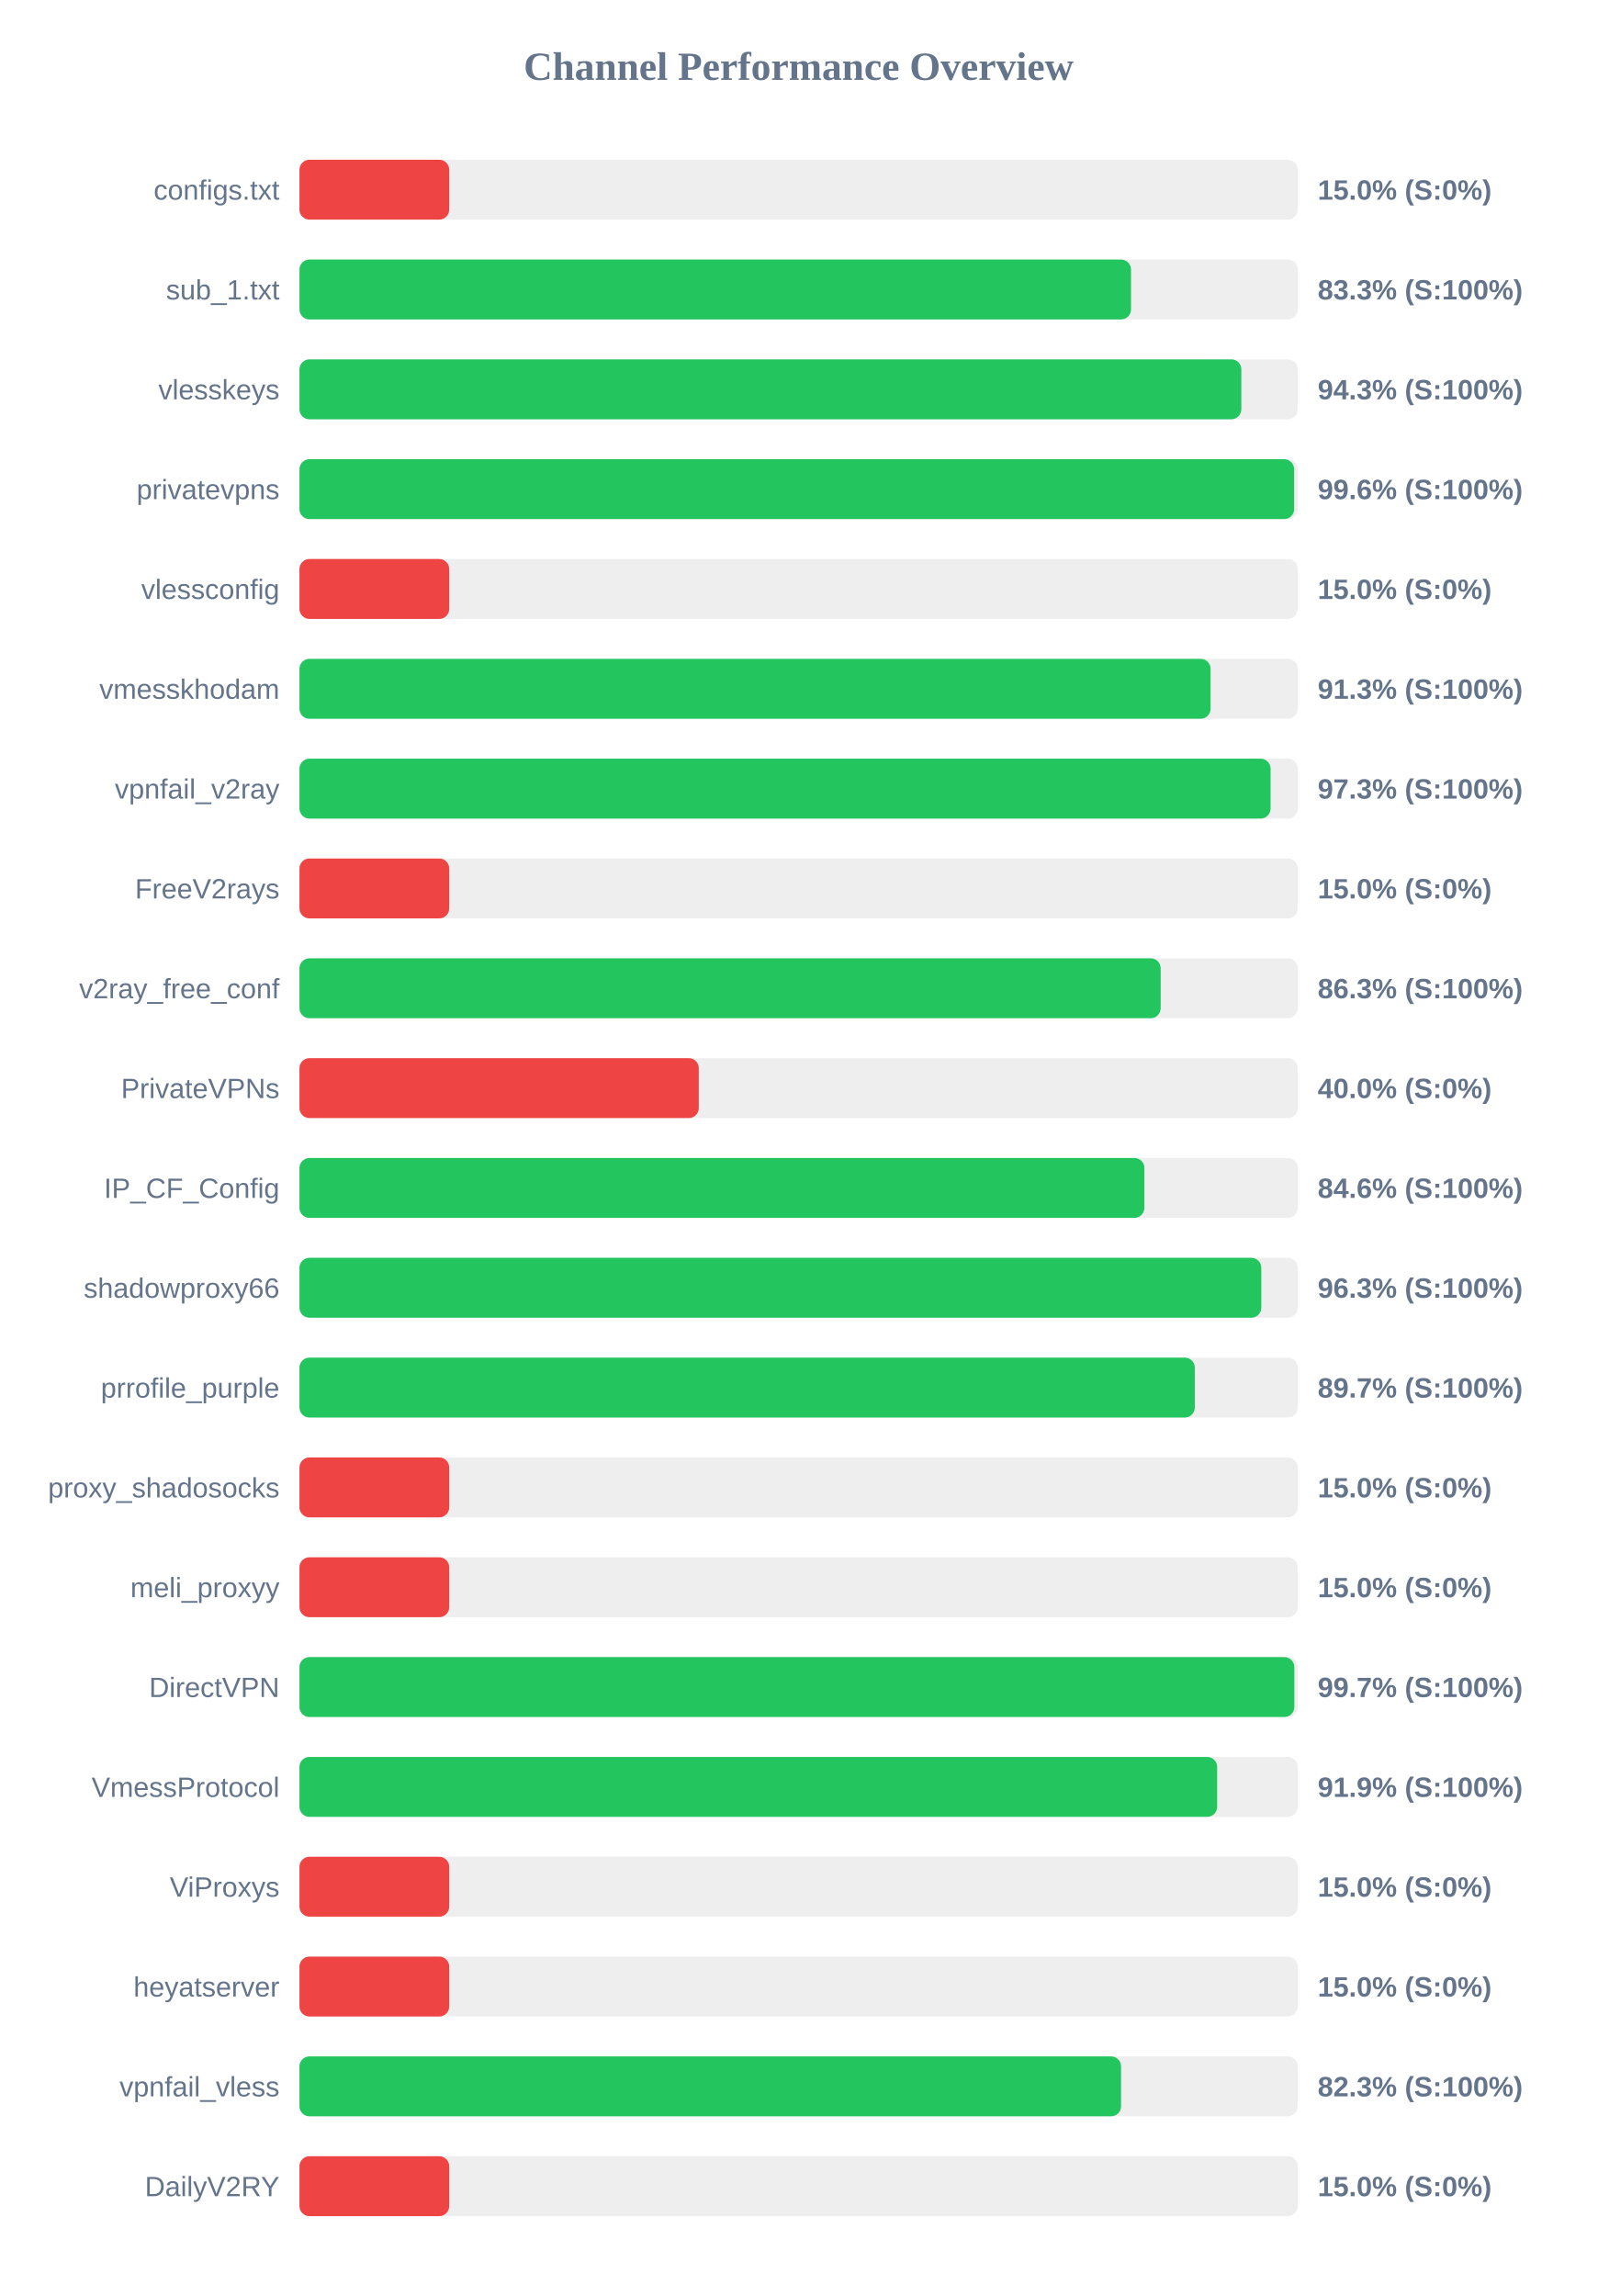
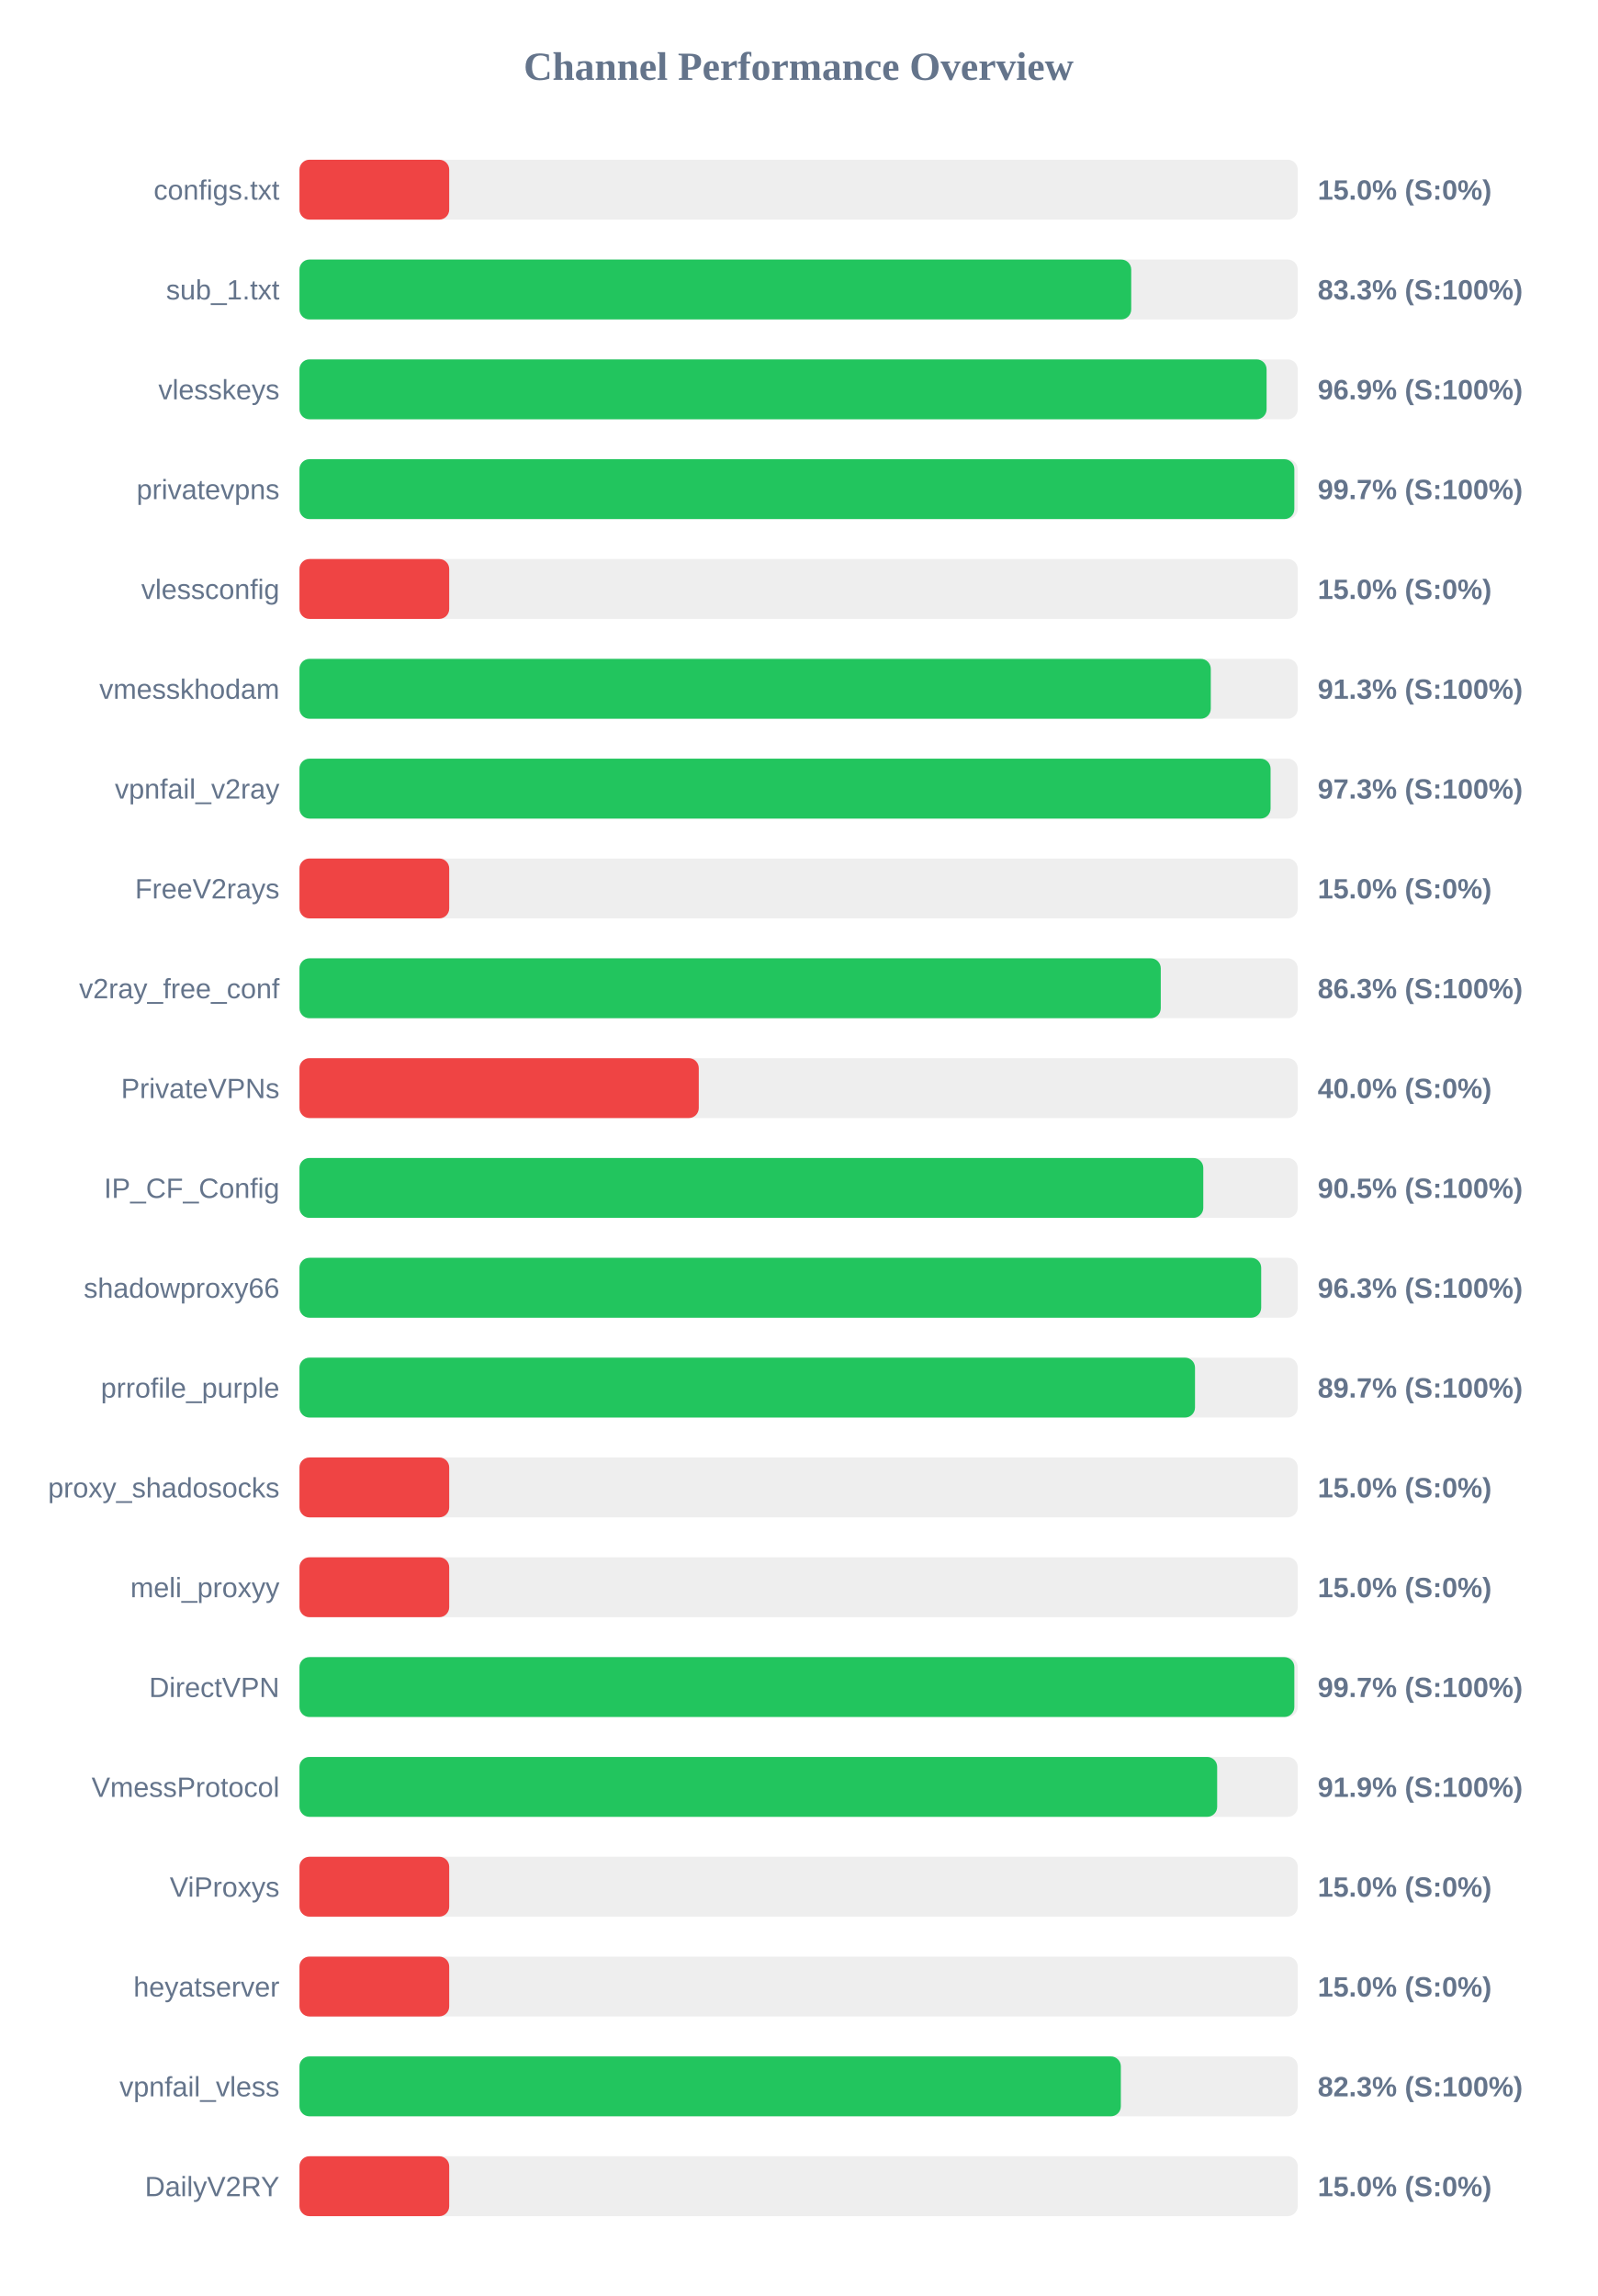
<svg xmlns="http://www.w3.org/2000/svg" width="800" height="1150" version="1.1">
  <style>
        .row { font: 14px Arial; fill: #64748b; }
        .score { font: bold 14px Arial; fill: #64748b; }
    </style>
  <text x="400" y="40" text-anchor="middle" font-size="20px" font-weight="bold" fill="#64748b">Channel Performance Overview</text>
  <rect x="150" y="80" width="500" height="30" fill="#eee" rx="5" />
  <rect x="150" y="80" width="75.0" height="30" fill="#ef4444" rx="5" />
  <text x="140" y="100" text-anchor="end" class="row">configs.txt</text>
  <text x="660" y="100" text-anchor="start" class="score">15.0% (S:0%)</text>
  <rect x="150" y="130" width="500" height="30" fill="#eee" rx="5" />
-   <rect x="150" y="130" width="416.5" height="30" fill="#22c55e" rx="5" />
+   <rect x="150" y="130" width="416.6" height="30" fill="#22c55e" rx="5" />
  <text x="140" y="150" text-anchor="end" class="row">sub_1.txt</text>
  <text x="660" y="150" text-anchor="start" class="score">83.3% (S:100%)</text>
  <rect x="150" y="180" width="500" height="30" fill="#eee" rx="5" />
-   <rect x="150" y="180" width="471.75" height="30" fill="#22c55e" rx="5" />
+   <rect x="150" y="180" width="484.4" height="30" fill="#22c55e" rx="5" />
  <text x="140" y="200" text-anchor="end" class="row">vlesskeys</text>
-   <text x="660" y="200" text-anchor="start" class="score">94.3% (S:100%)</text>
+   <text x="660" y="200" text-anchor="start" class="score">96.9% (S:100%)</text>
  <rect x="150" y="230" width="500" height="30" fill="#eee" rx="5" />
-   <rect x="150" y="230" width="498.2" height="30" fill="#22c55e" rx="5" />
+   <rect x="150" y="230" width="498.3" height="30" fill="#22c55e" rx="5" />
  <text x="140" y="250" text-anchor="end" class="row">privatevpns</text>
-   <text x="660" y="250" text-anchor="start" class="score">99.6% (S:100%)</text>
+   <text x="660" y="250" text-anchor="start" class="score">99.7% (S:100%)</text>
  <rect x="150" y="280" width="500" height="30" fill="#eee" rx="5" />
  <rect x="150" y="280" width="75.0" height="30" fill="#ef4444" rx="5" />
  <text x="140" y="300" text-anchor="end" class="row">vlessconfig</text>
  <text x="660" y="300" text-anchor="start" class="score">15.0% (S:0%)</text>
  <rect x="150" y="330" width="500" height="30" fill="#eee" rx="5" />
-   <rect x="150" y="330" width="456.35" height="30" fill="#22c55e" rx="5" />
+   <rect x="150" y="330" width="456.45" height="30" fill="#22c55e" rx="5" />
  <text x="140" y="350" text-anchor="end" class="row">vmesskhodam</text>
  <text x="660" y="350" text-anchor="start" class="score">91.3% (S:100%)</text>
  <rect x="150" y="380" width="500" height="30" fill="#eee" rx="5" />
  <rect x="150" y="380" width="486.4" height="30" fill="#22c55e" rx="5" />
  <text x="140" y="400" text-anchor="end" class="row">vpnfail_v2ray</text>
  <text x="660" y="400" text-anchor="start" class="score">97.3% (S:100%)</text>
  <rect x="150" y="430" width="500" height="30" fill="#eee" rx="5" />
  <rect x="150" y="430" width="75.0" height="30" fill="#ef4444" rx="5" />
  <text x="140" y="450" text-anchor="end" class="row">FreeV2rays</text>
  <text x="660" y="450" text-anchor="start" class="score">15.0% (S:0%)</text>
  <rect x="150" y="480" width="500" height="30" fill="#eee" rx="5" />
-   <rect x="150" y="480" width="431.35" height="30" fill="#22c55e" rx="5" />
+   <rect x="150" y="480" width="431.4" height="30" fill="#22c55e" rx="5" />
  <text x="140" y="500" text-anchor="end" class="row">v2ray_free_conf</text>
  <text x="660" y="500" text-anchor="start" class="score">86.3% (S:100%)</text>
  <rect x="150" y="530" width="500" height="30" fill="#eee" rx="5" />
  <rect x="150" y="530" width="200.0" height="30" fill="#ef4444" rx="5" />
  <text x="140" y="550" text-anchor="end" class="row">PrivateVPNs</text>
  <text x="660" y="550" text-anchor="start" class="score">40.0% (S:0%)</text>
  <rect x="150" y="580" width="500" height="30" fill="#eee" rx="5" />
-   <rect x="150" y="580" width="423.2" height="30" fill="#22c55e" rx="5" />
+   <rect x="150" y="580" width="452.7" height="30" fill="#22c55e" rx="5" />
  <text x="140" y="600" text-anchor="end" class="row">IP_CF_Config</text>
-   <text x="660" y="600" text-anchor="start" class="score">84.6% (S:100%)</text>
+   <text x="660" y="600" text-anchor="start" class="score">90.5% (S:100%)</text>
  <rect x="150" y="630" width="500" height="30" fill="#eee" rx="5" />
-   <rect x="150" y="630" width="481.75" height="30" fill="#22c55e" rx="5" />
+   <rect x="150" y="630" width="481.7" height="30" fill="#22c55e" rx="5" />
  <text x="140" y="650" text-anchor="end" class="row">shadowproxy66</text>
  <text x="660" y="650" text-anchor="start" class="score">96.3% (S:100%)</text>
  <rect x="150" y="680" width="500" height="30" fill="#eee" rx="5" />
-   <rect x="150" y="680" width="448.45" height="30" fill="#22c55e" rx="5" />
+   <rect x="150" y="680" width="448.55" height="30" fill="#22c55e" rx="5" />
  <text x="140" y="700" text-anchor="end" class="row">prrofile_purple</text>
  <text x="660" y="700" text-anchor="start" class="score">89.7% (S:100%)</text>
  <rect x="150" y="730" width="500" height="30" fill="#eee" rx="5" />
  <rect x="150" y="730" width="75.0" height="30" fill="#ef4444" rx="5" />
  <text x="140" y="750" text-anchor="end" class="row">proxy_shadosocks</text>
  <text x="660" y="750" text-anchor="start" class="score">15.0% (S:0%)</text>
  <rect x="150" y="780" width="500" height="30" fill="#eee" rx="5" />
  <rect x="150" y="780" width="75.0" height="30" fill="#ef4444" rx="5" />
  <text x="140" y="800" text-anchor="end" class="row">meli_proxyy</text>
  <text x="660" y="800" text-anchor="start" class="score">15.0% (S:0%)</text>
  <rect x="150" y="830" width="500" height="30" fill="#eee" rx="5" />
  <rect x="150" y="830" width="498.3" height="30" fill="#22c55e" rx="5" />
  <text x="140" y="850" text-anchor="end" class="row">DirectVPN</text>
  <text x="660" y="850" text-anchor="start" class="score">99.7% (S:100%)</text>
  <rect x="150" y="880" width="500" height="30" fill="#eee" rx="5" />
  <rect x="150" y="880" width="459.65" height="30" fill="#22c55e" rx="5" />
  <text x="140" y="900" text-anchor="end" class="row">VmessProtocol</text>
  <text x="660" y="900" text-anchor="start" class="score">91.9% (S:100%)</text>
  <rect x="150" y="930" width="500" height="30" fill="#eee" rx="5" />
  <rect x="150" y="930" width="75.0" height="30" fill="#ef4444" rx="5" />
  <text x="140" y="950" text-anchor="end" class="row">ViProxys</text>
  <text x="660" y="950" text-anchor="start" class="score">15.0% (S:0%)</text>
  <rect x="150" y="980" width="500" height="30" fill="#eee" rx="5" />
  <rect x="150" y="980" width="75.0" height="30" fill="#ef4444" rx="5" />
  <text x="140" y="1000" text-anchor="end" class="row">heyatserver</text>
  <text x="660" y="1000" text-anchor="start" class="score">15.0% (S:0%)</text>
  <rect x="150" y="1030" width="500" height="30" fill="#eee" rx="5" />
-   <rect x="150" y="1030" width="411.5" height="30" fill="#22c55e" rx="5" />
+   <rect x="150" y="1030" width="411.4" height="30" fill="#22c55e" rx="5" />
  <text x="140" y="1050" text-anchor="end" class="row">vpnfail_vless</text>
  <text x="660" y="1050" text-anchor="start" class="score">82.3% (S:100%)</text>
  <rect x="150" y="1080" width="500" height="30" fill="#eee" rx="5" />
  <rect x="150" y="1080" width="75.0" height="30" fill="#ef4444" rx="5" />
  <text x="140" y="1100" text-anchor="end" class="row">DailyV2RY</text>
  <text x="660" y="1100" text-anchor="start" class="score">15.0% (S:0%)</text>
</svg>
